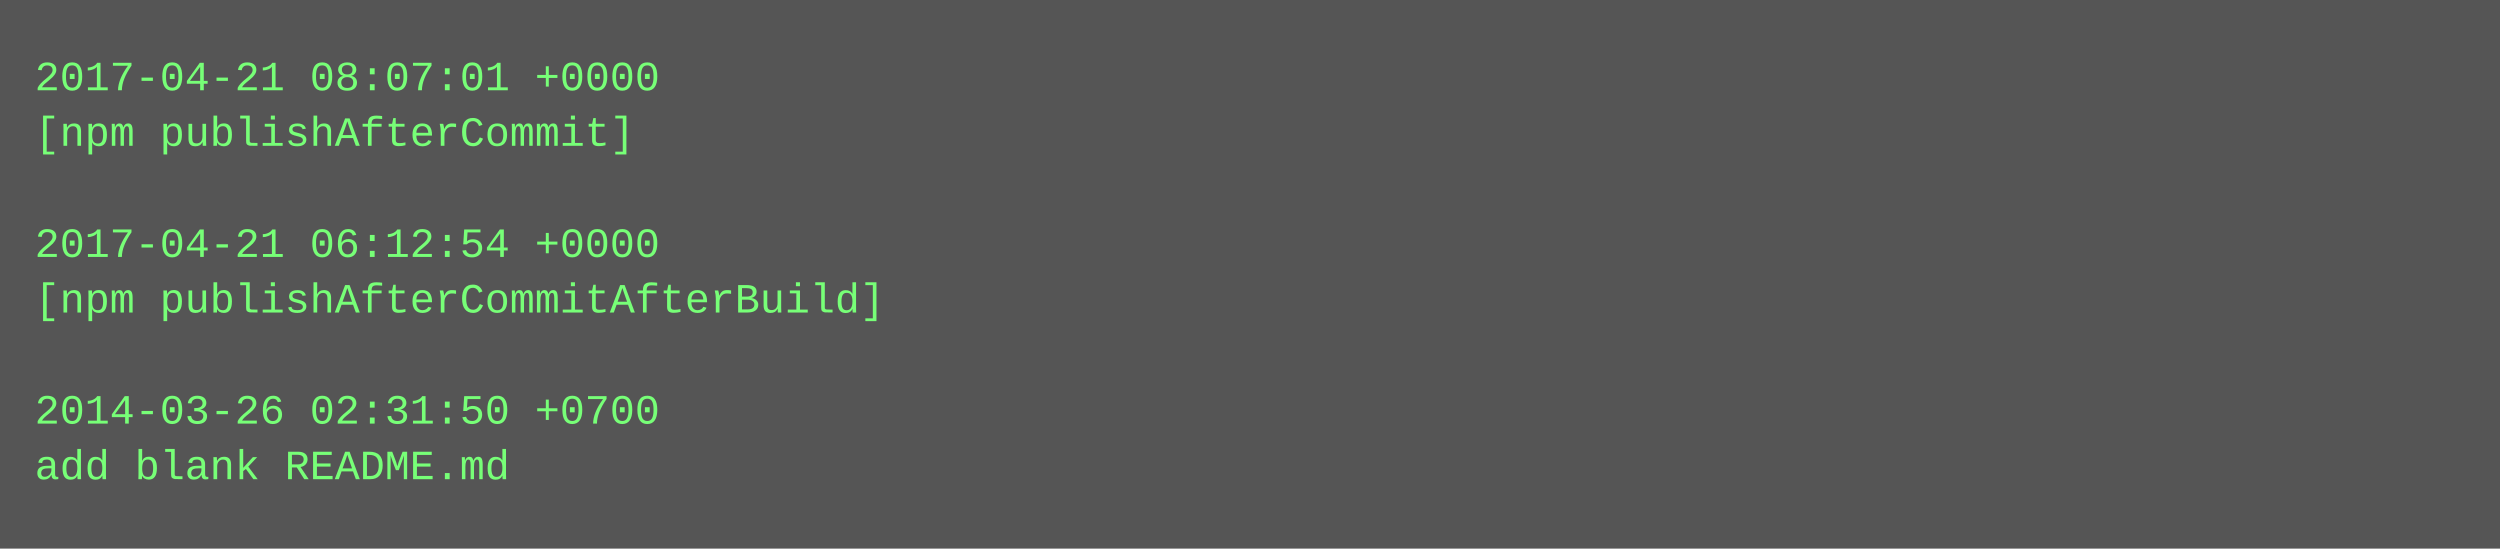
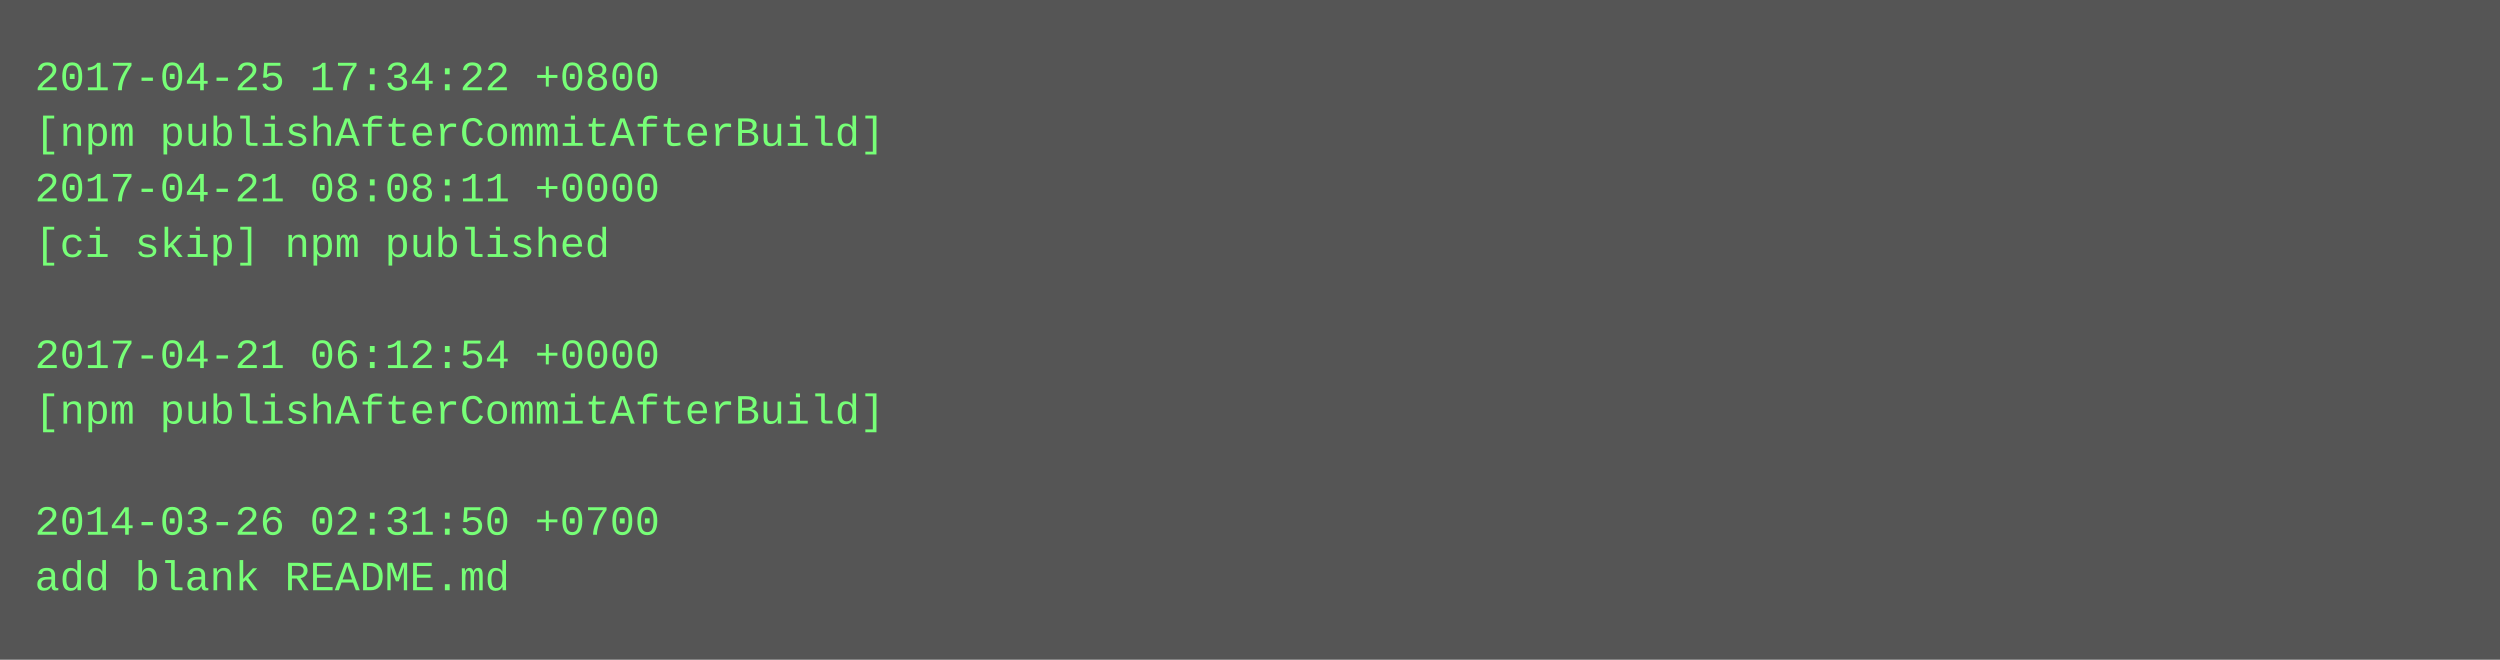
- <svg xmlns="http://www.w3.org/2000/svg" height="158" width="720">
-   <rect height="158" fill="#555" width="720" />
+ <svg xmlns="http://www.w3.org/2000/svg" height="190" width="720">
+   <rect height="190" fill="#555" width="720" />
  <text fill="#7f7" font-family="Courier New" font-size="12" xml:space="preserve">
-     <tspan x="10" y="26">2017-04-21 08:07:01 +0000</tspan>
-     <tspan x="10" y="42">[npm publishAfterCommit]</tspan>
-     <tspan x="10" y="58" />
-     <tspan x="10" y="74">2017-04-21 06:12:54 +0000</tspan>
-     <tspan x="10" y="90">[npm publishAfterCommitAfterBuild]</tspan>
-     <tspan x="10" y="106" />
-     <tspan x="10" y="122">2014-03-26 02:31:50 +0700</tspan>
-     <tspan x="10" y="138">add blank README.md</tspan>
+     <tspan x="10" y="26">2017-04-25 17:34:22 +0800</tspan>
+     <tspan x="10" y="42">[npm publishAfterCommitAfterBuild]</tspan>
+     <tspan x="10" y="58">2017-04-21 08:08:11 +0000</tspan>
+     <tspan x="10" y="74">[ci skip] npm published</tspan>
+     <tspan x="10" y="90" />
+     <tspan x="10" y="106">2017-04-21 06:12:54 +0000</tspan>
+     <tspan x="10" y="122">[npm publishAfterCommitAfterBuild]</tspan>
+     <tspan x="10" y="138" />
+     <tspan x="10" y="154">2014-03-26 02:31:50 +0700</tspan>
+     <tspan x="10" y="170">add blank README.md</tspan>
  </text>
</svg>
